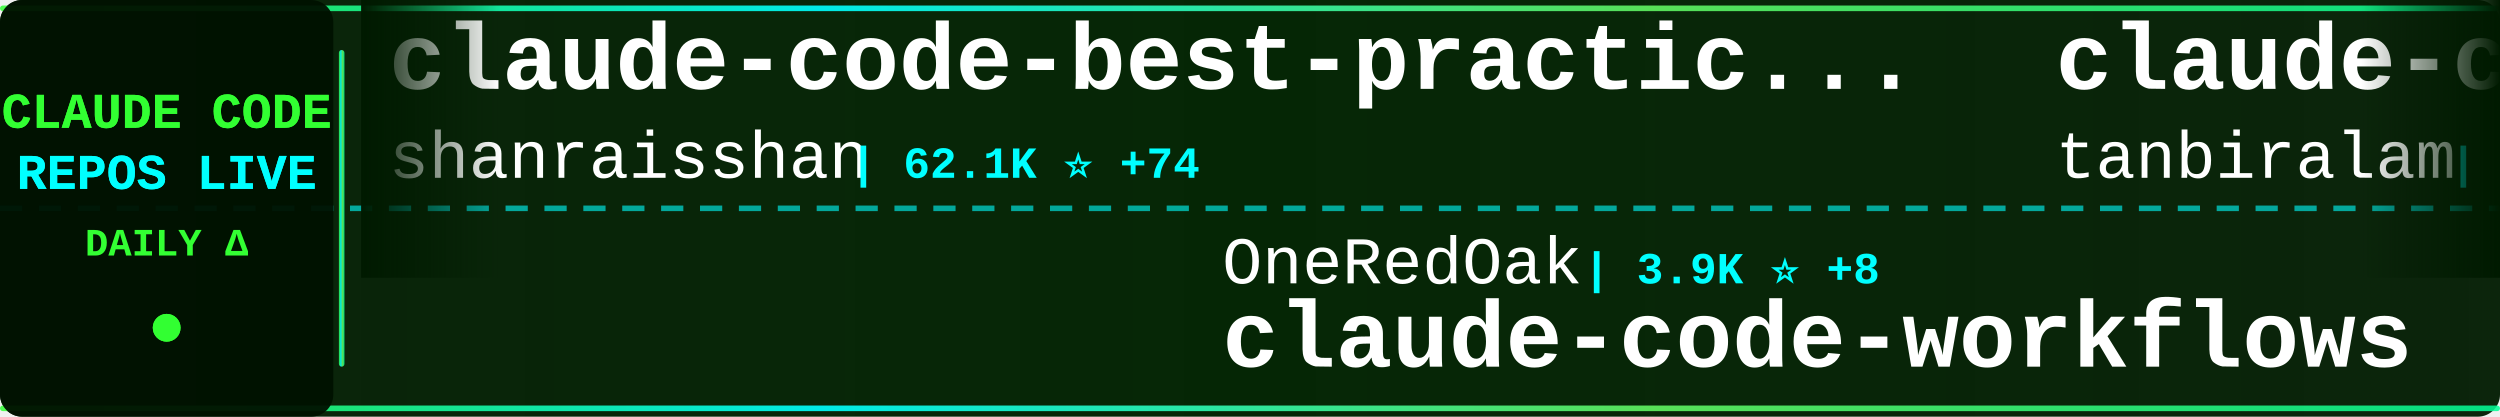
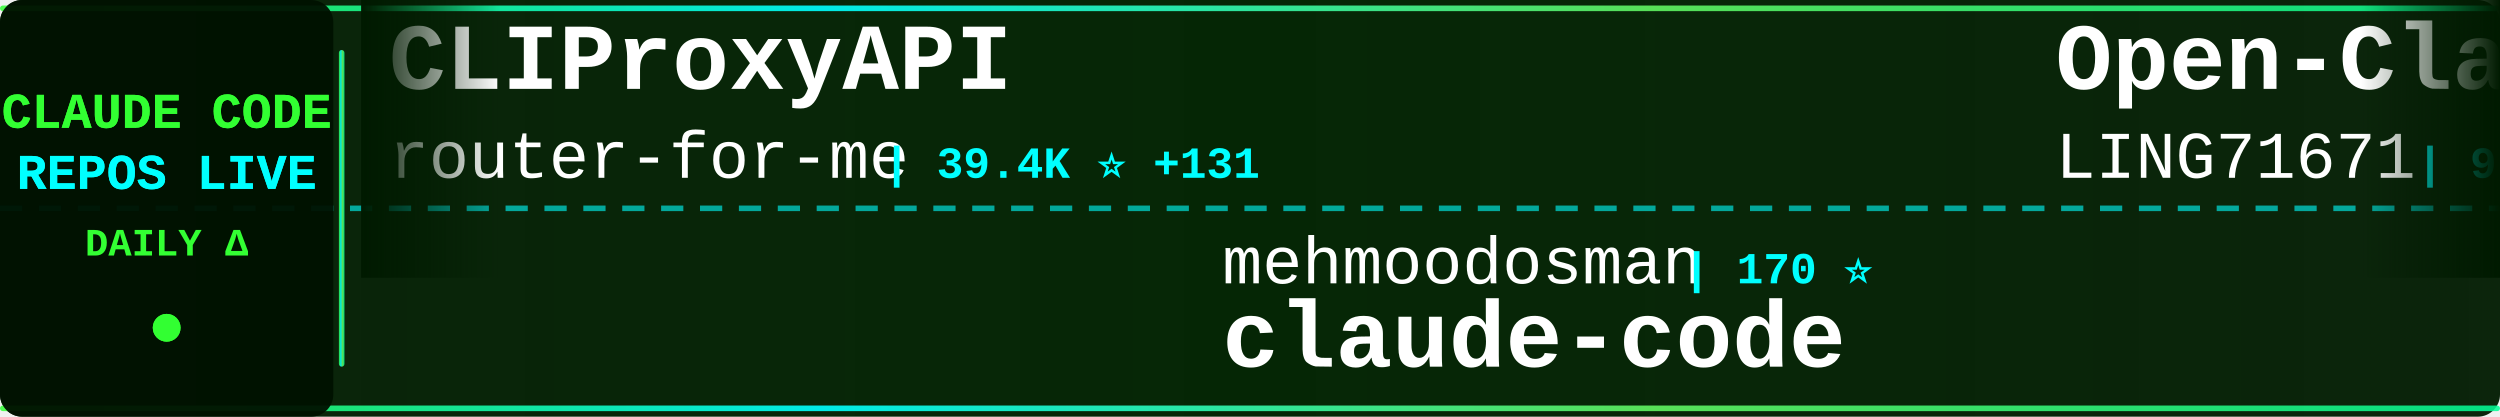
<svg xmlns="http://www.w3.org/2000/svg" width="900" height="150">
  <defs>
    <linearGradient id="tickerBg" x1="0%" y1="0%" x2="100%" y2="0%">
      <stop offset="0%" style="stop-color:#001a00;stop-opacity:0.95" />
      <stop offset="50%" style="stop-color:#002200;stop-opacity:0.98" />
      <stop offset="100%" style="stop-color:#001a00;stop-opacity:0.95" />
    </linearGradient>
    <linearGradient id="borderGrad" x1="0%" y1="0%" x2="100%" y2="0%">
      <stop offset="0%" style="stop-color:#33ff33;stop-opacity:0.85">
        <animate attributeName="stop-opacity" values="0.85;1;0.85" dur="2s" repeatCount="indefinite" />
      </stop>
      <stop offset="33%" style="stop-color:#00ffff;stop-opacity:0.9">
        <animate attributeName="stop-opacity" values="0.9;1;0.9" dur="2.2s" repeatCount="indefinite" />
      </stop>
      <stop offset="66%" style="stop-color:#66ff66;stop-opacity:0.85">
        <animate attributeName="stop-opacity" values="0.85;1;0.85" dur="1.8s" repeatCount="indefinite" />
      </stop>
      <stop offset="100%" style="stop-color:#00ff99;stop-opacity:0.85">
        <animate attributeName="stop-opacity" values="0.85;1;0.85" dur="2s" repeatCount="indefinite" />
      </stop>
    </linearGradient>
    <filter id="textGlow">
      <feGaussianBlur stdDeviation="0.1" result="coloredBlur" />
      <feMerge>
        <feMergeNode in="coloredBlur" />
        <feMergeNode in="SourceGraphic" />
      </feMerge>
    </filter>
    <filter id="metricGlow">
      <feGaussianBlur stdDeviation="0.2" result="coloredBlur" />
      <feMerge>
        <feMergeNode in="coloredBlur" />
        <feMergeNode in="SourceGraphic" />
      </feMerge>
    </filter>
    <linearGradient id="leftFade" x1="0%" y1="0%" x2="100%" y2="0%">
      <stop offset="0%" style="stop-color:#001a00;stop-opacity:1" />
      <stop offset="100%" style="stop-color:#001a00;stop-opacity:0" />
    </linearGradient>
    <linearGradient id="rightFade" x1="0%" y1="0%" x2="100%" y2="0%">
      <stop offset="0%" style="stop-color:#001a00;stop-opacity:0" />
      <stop offset="100%" style="stop-color:#001a00;stop-opacity:1" />
    </linearGradient>
  </defs>
  <rect width="900" height="150" fill="url(#tickerBg)" rx="8" />
  <rect x="0" y="2" width="900" height="2" fill="url(#borderGrad)" rx="1" />
  <rect x="0" y="146" width="900" height="2" fill="url(#borderGrad)" rx="1" />
  <line x1="0" y1="75" x2="900" y2="75" stroke="#00ffff" stroke-width="2" stroke-dasharray="8 6" opacity="0.6" />
  <rect x="0" y="0" width="120" height="150" fill="#001100" opacity="0.95" rx="8" />
  <text x="60" y="46" font-family="'Courier New', monospace" font-size="18" font-weight="bold" fill="#33ff33" text-anchor="middle" filter="url(#textGlow)">
    CLAUDE CODE
  </text>
  <text x="60" y="68" font-family="'Courier New', monospace" font-size="18" font-weight="bold" fill="#00ffff" text-anchor="middle" filter="url(#textGlow)">
    REPOS LIVE
  </text>
  <text x="60" y="92" font-family="'Courier New', monospace" font-size="14" font-weight="bold" fill="#33ff33" text-anchor="middle">
    DAILY Δ
  </text>
  <circle cx="60" cy="118" r="5" fill="#33ff33" filter="url(#metricGlow)">
    <animate attributeName="r" values="4;6;4" dur="1.5s" repeatCount="indefinite" />
    <animate attributeName="opacity" values="0.6;1;0.6" dur="1.5s" repeatCount="indefinite" />
  </circle>
  <rect x="122" y="18" width="2" height="114" fill="url(#borderGrad)" rx="1" />
  <clipPath id="tickerClip">
    <rect x="130" y="0" width="770" height="150" />
  </clipPath>
  <g clip-path="url(#tickerClip)">
    <g id="tickerItems">
      <animateTransform attributeName="transform" attributeType="XML" type="translate" from="0 0" to="-3000 0" dur="54s" repeatCount="indefinite" />
      <g transform="translate(0, 0)">
-         <text x="140" y="32" font-family="'Courier New', monospace" font-size="34" font-weight="bold" fill="#ffffff">claude-code-best-practic...</text>
-         <text x="140" y="64" font-family="'Courier New', monospace" font-size="24" font-weight="normal" fill="#ffffff" opacity="1.0">shanraisshan</text>
-         <text x="306" y="64" font-family="'Courier New', monospace" font-size="16" font-weight="bold" fill="#00ffff"> | 62.1K ⭐ +74</text>
+         <text x="140" y="32" font-family="'Courier New', monospace" font-size="34" font-weight="bold" fill="#ffffff">CLIProxyAPI</text>
+         <text x="140" y="64" font-family="'Courier New', monospace" font-size="24" font-weight="normal" fill="#ffffff" opacity="1.0">router-for-me</text>
+         <text x="318" y="64" font-family="'Courier New', monospace" font-size="16" font-weight="bold" fill="#00ffff"> | 39.4K ⭐ +131</text>
      </g>
      <g transform="translate(300, 0)">
-         <text x="140" y="102" font-family="'Courier New', monospace" font-size="24" font-weight="normal" fill="#ffffff" opacity="1.0">OneRedOak</text>
-         <text x="270" y="102" font-family="'Courier New', monospace" font-size="16" font-weight="bold" fill="#00ffff"> | 3.9K ⭐ +8</text>
-         <text x="140" y="132" font-family="'Courier New', monospace" font-size="34" font-weight="bold" fill="#ffffff">claude-code-workflows</text>
+         <text x="140" y="102" font-family="'Courier New', monospace" font-size="24" font-weight="normal" fill="#ffffff" opacity="1.0">mehmoodosman</text>
+         <text x="306" y="102" font-family="'Courier New', monospace" font-size="16" font-weight="bold" fill="#00ffff"> | 170 ⭐</text>
+         <text x="140" y="132" font-family="'Courier New', monospace" font-size="34" font-weight="bold" fill="#ffffff">claude-code</text>
      </g>
      <g transform="translate(600, 0)">
-         <text x="140" y="32" font-family="'Courier New', monospace" font-size="34" font-weight="bold" fill="#ffffff">claude-code</text>
-         <text x="140" y="64" font-family="'Courier New', monospace" font-size="24" font-weight="normal" fill="#ffffff" opacity="1.0">tanbiralam</text>
-         <text x="282" y="64" font-family="'Courier New', monospace" font-size="16" font-weight="bold" fill="#00ffff"> | 2.0K ⭐ +6</text>
+         <text x="140" y="32" font-family="'Courier New', monospace" font-size="34" font-weight="bold" fill="#ffffff">Open-ClaudeCode</text>
+         <text x="140" y="64" font-family="'Courier New', monospace" font-size="24" font-weight="normal" fill="#ffffff" opacity="1.0">LING71671</text>
+         <text x="270" y="64" font-family="'Courier New', monospace" font-size="16" font-weight="bold" fill="#00ffff"> | 910 ⭐ +2</text>
      </g>
      <g transform="translate(900, 0)">
-         <text x="140" y="102" font-family="'Courier New', monospace" font-size="24" font-weight="normal" fill="#ffffff" opacity="1.0">AICoderTudou</text>
-         <text x="306" y="102" font-family="'Courier New', monospace" font-size="16" font-weight="bold" fill="#00ffff"> | 497 ⭐</text>
-         <text x="140" y="132" font-family="'Courier New', monospace" font-size="34" font-weight="bold" fill="#ffffff">claude-code-tudou</text>
+         <text x="140" y="102" font-family="'Courier New', monospace" font-size="24" font-weight="normal" fill="#ffffff" opacity="1.0">lorryjovens-hub</text>
+         <text x="342" y="102" font-family="'Courier New', monospace" font-size="16" font-weight="bold" fill="#00ffff"> | 1.7K ⭐</text>
+         <text x="140" y="132" font-family="'Courier New', monospace" font-size="34" font-weight="bold" fill="#ffffff">claude-code-rust</text>
      </g>
      <g transform="translate(1200, 0)">
-         <text x="140" y="32" font-family="'Courier New', monospace" font-size="34" font-weight="bold" fill="#ffffff">claude-code-proxy</text>
-         <text x="140" y="64" font-family="'Courier New', monospace" font-size="24" font-weight="normal" fill="#ffffff" opacity="1.0">fuergaosi233</text>
-         <text x="306" y="64" font-family="'Courier New', monospace" font-size="16" font-weight="bold" fill="#00ffff"> | 2.7K ⭐ +4</text>
+         <text x="140" y="32" font-family="'Courier New', monospace" font-size="34" font-weight="bold" fill="#ffffff">claude-code</text>
+         <text x="140" y="64" font-family="'Courier New', monospace" font-size="24" font-weight="normal" fill="#ffffff" opacity="1.0">Tinkeringg-Lab</text>
+         <text x="330" y="64" font-family="'Courier New', monospace" font-size="16" font-weight="bold" fill="#00ffff"> | 210 ⭐</text>
      </g>
      <g transform="translate(1500, 0)">
-         <text x="140" y="102" font-family="'Courier New', monospace" font-size="24" font-weight="normal" fill="#ffffff" opacity="1.0">anthropics</text>
-         <text x="282" y="102" font-family="'Courier New', monospace" font-size="16" font-weight="bold" fill="#00ffff"> | 5.5K ⭐ +15</text>
-         <text x="140" y="132" font-family="'Courier New', monospace" font-size="34" font-weight="bold" fill="#ffffff">claude-code-security-rev...</text>
+         <text x="140" y="102" font-family="'Courier New', monospace" font-size="24" font-weight="normal" fill="#ffffff" opacity="1.0">ponponon</text>
+         <text x="258" y="102" font-family="'Courier New', monospace" font-size="16" font-weight="bold" fill="#00ffff"> | 2.3K ⭐ +3</text>
+         <text x="140" y="132" font-family="'Courier New', monospace" font-size="34" font-weight="bold" fill="#ffffff">claude_code_src</text>
      </g>
      <g transform="translate(1800, 0)">
-         <text x="140" y="32" font-family="'Courier New', monospace" font-size="34" font-weight="bold" fill="#ffffff">my-claude-code-setup</text>
-         <text x="140" y="64" font-family="'Courier New', monospace" font-size="24" font-weight="normal" fill="#ffffff" opacity="1.0">centminmod</text>
-         <text x="282" y="64" font-family="'Courier New', monospace" font-size="16" font-weight="bold" fill="#00ffff"> | 2.5K ⭐ +6</text>
+         <text x="140" y="32" font-family="'Courier New', monospace" font-size="34" font-weight="bold" fill="#ffffff">claude-code-webui</text>
+         <text x="140" y="64" font-family="'Courier New', monospace" font-size="24" font-weight="normal" fill="#ffffff" opacity="1.0">sugyan</text>
+         <text x="234" y="64" font-family="'Courier New', monospace" font-size="16" font-weight="bold" fill="#00ffff"> | 1.1K ⭐</text>
      </g>
      <g transform="translate(2100, 0)">
-         <text x="140" y="102" font-family="'Courier New', monospace" font-size="24" font-weight="normal" fill="#ffffff" opacity="1.0">oboard</text>
-         <text x="234" y="102" font-family="'Courier New', monospace" font-size="16" font-weight="bold" fill="#00ffff"> | 3.2K ⭐</text>
-         <text x="140" y="132" font-family="'Courier New', monospace" font-size="34" font-weight="bold" fill="#ffffff">claude-code-rev</text>
+         <text x="140" y="102" font-family="'Courier New', monospace" font-size="24" font-weight="normal" fill="#ffffff" opacity="1.0">hangsman</text>
+         <text x="258" y="102" font-family="'Courier New', monospace" font-size="16" font-weight="bold" fill="#00ffff"> | 787 ⭐</text>
+         <text x="140" y="132" font-family="'Courier New', monospace" font-size="34" font-weight="bold" fill="#ffffff">claude-code-source</text>
      </g>
      <g transform="translate(2400, 0)">
-         <text x="140" y="32" font-family="'Courier New', monospace" font-size="34" font-weight="bold" fill="#ffffff">Claude-Code</text>
-         <text x="140" y="64" font-family="'Courier New', monospace" font-size="24" font-weight="normal" fill="#ffffff" opacity="1.0">OrcaWhisper</text>
-         <text x="294" y="64" font-family="'Courier New', monospace" font-size="16" font-weight="bold" fill="#00ffff"> | 83 ⭐</text>
+         <text x="140" y="32" font-family="'Courier New', monospace" font-size="34" font-weight="bold" fill="#ffffff">claude-code</text>
+         <text x="140" y="64" font-family="'Courier New', monospace" font-size="24" font-weight="normal" fill="#ffffff" opacity="1.0">VineeTagarwaL-code</text>
+         <text x="378" y="64" font-family="'Courier New', monospace" font-size="16" font-weight="bold" fill="#00ffff"> | 276 ⭐</text>
      </g>
      <g transform="translate(2700, 0)">
-         <text x="140" y="102" font-family="'Courier New', monospace" font-size="24" font-weight="normal" fill="#ffffff" opacity="1.0">rohitg00</text>
-         <text x="258" y="102" font-family="'Courier New', monospace" font-size="16" font-weight="bold" fill="#00ffff"> | 2.3K ⭐ +10</text>
-         <text x="140" y="132" font-family="'Courier New', monospace" font-size="34" font-weight="bold" fill="#ffffff">awesome-claude-code-tool...</text>
+         <text x="140" y="102" font-family="'Courier New', monospace" font-size="24" font-weight="normal" fill="#ffffff" opacity="1.0">pengchengneo</text>
+         <text x="306" y="102" font-family="'Courier New', monospace" font-size="16" font-weight="bold" fill="#00ffff"> | 1.6K ⭐ +6</text>
+         <text x="140" y="132" font-family="'Courier New', monospace" font-size="34" font-weight="bold" fill="#ffffff">Claude-Code</text>
      </g>
      <g transform="translate(3000, 0)">
-         <text x="140" y="32" font-family="'Courier New', monospace" font-size="34" font-weight="bold" fill="#ffffff">claude-code-best-practic...</text>
-         <text x="140" y="64" font-family="'Courier New', monospace" font-size="24" font-weight="normal" fill="#ffffff" opacity="1.0">shanraisshan</text>
-         <text x="306" y="64" font-family="'Courier New', monospace" font-size="16" font-weight="bold" fill="#00ffff"> | 62.1K ⭐ +74</text>
+         <text x="140" y="32" font-family="'Courier New', monospace" font-size="34" font-weight="bold" fill="#ffffff">CLIProxyAPI</text>
+         <text x="140" y="64" font-family="'Courier New', monospace" font-size="24" font-weight="normal" fill="#ffffff" opacity="1.0">router-for-me</text>
+         <text x="318" y="64" font-family="'Courier New', monospace" font-size="16" font-weight="bold" fill="#00ffff"> | 39.4K ⭐ +131</text>
      </g>
      <g transform="translate(3300, 0)">
-         <text x="140" y="102" font-family="'Courier New', monospace" font-size="24" font-weight="normal" fill="#ffffff" opacity="1.0">OneRedOak</text>
-         <text x="270" y="102" font-family="'Courier New', monospace" font-size="16" font-weight="bold" fill="#00ffff"> | 3.9K ⭐ +8</text>
-         <text x="140" y="132" font-family="'Courier New', monospace" font-size="34" font-weight="bold" fill="#ffffff">claude-code-workflows</text>
+         <text x="140" y="102" font-family="'Courier New', monospace" font-size="24" font-weight="normal" fill="#ffffff" opacity="1.0">mehmoodosman</text>
+         <text x="306" y="102" font-family="'Courier New', monospace" font-size="16" font-weight="bold" fill="#00ffff"> | 170 ⭐</text>
+         <text x="140" y="132" font-family="'Courier New', monospace" font-size="34" font-weight="bold" fill="#ffffff">claude-code</text>
      </g>
      <g transform="translate(3600, 0)">
-         <text x="140" y="32" font-family="'Courier New', monospace" font-size="34" font-weight="bold" fill="#ffffff">claude-code</text>
-         <text x="140" y="64" font-family="'Courier New', monospace" font-size="24" font-weight="normal" fill="#ffffff" opacity="1.0">tanbiralam</text>
-         <text x="282" y="64" font-family="'Courier New', monospace" font-size="16" font-weight="bold" fill="#00ffff"> | 2.0K ⭐ +6</text>
+         <text x="140" y="32" font-family="'Courier New', monospace" font-size="34" font-weight="bold" fill="#ffffff">Open-ClaudeCode</text>
+         <text x="140" y="64" font-family="'Courier New', monospace" font-size="24" font-weight="normal" fill="#ffffff" opacity="1.0">LING71671</text>
+         <text x="270" y="64" font-family="'Courier New', monospace" font-size="16" font-weight="bold" fill="#00ffff"> | 910 ⭐ +2</text>
      </g>
      <g transform="translate(3900, 0)">
-         <text x="140" y="102" font-family="'Courier New', monospace" font-size="24" font-weight="normal" fill="#ffffff" opacity="1.0">AICoderTudou</text>
-         <text x="306" y="102" font-family="'Courier New', monospace" font-size="16" font-weight="bold" fill="#00ffff"> | 497 ⭐</text>
-         <text x="140" y="132" font-family="'Courier New', monospace" font-size="34" font-weight="bold" fill="#ffffff">claude-code-tudou</text>
+         <text x="140" y="102" font-family="'Courier New', monospace" font-size="24" font-weight="normal" fill="#ffffff" opacity="1.0">lorryjovens-hub</text>
+         <text x="342" y="102" font-family="'Courier New', monospace" font-size="16" font-weight="bold" fill="#00ffff"> | 1.7K ⭐</text>
+         <text x="140" y="132" font-family="'Courier New', monospace" font-size="34" font-weight="bold" fill="#ffffff">claude-code-rust</text>
      </g>
    </g>
  </g>
  <rect x="130" y="0" width="50" height="100" fill="url(#leftFade)" />
  <rect x="850" y="0" width="50" height="100" fill="url(#rightFade)" />
</svg>
